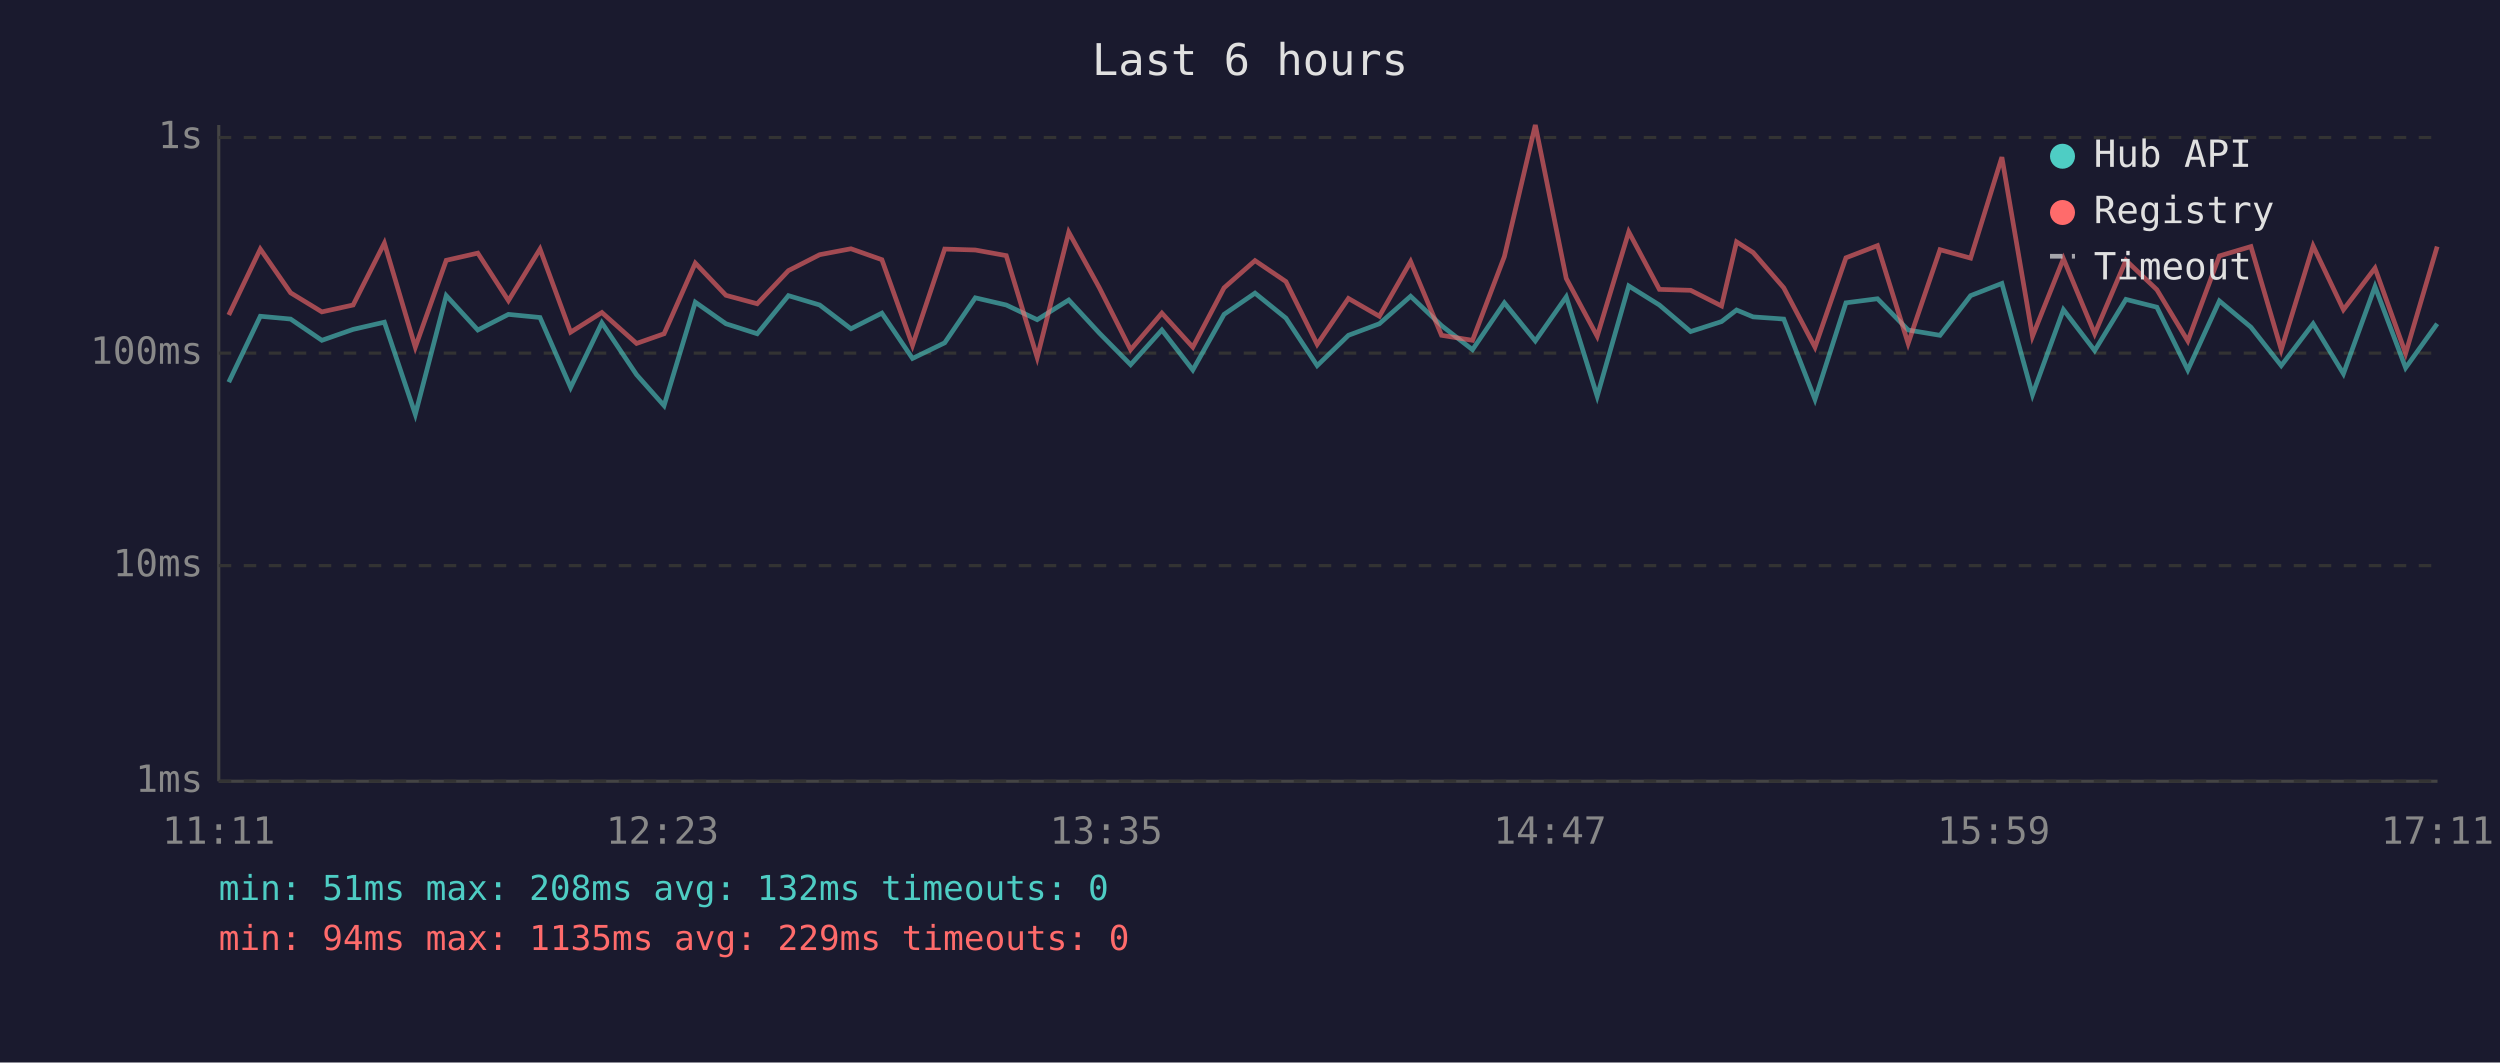
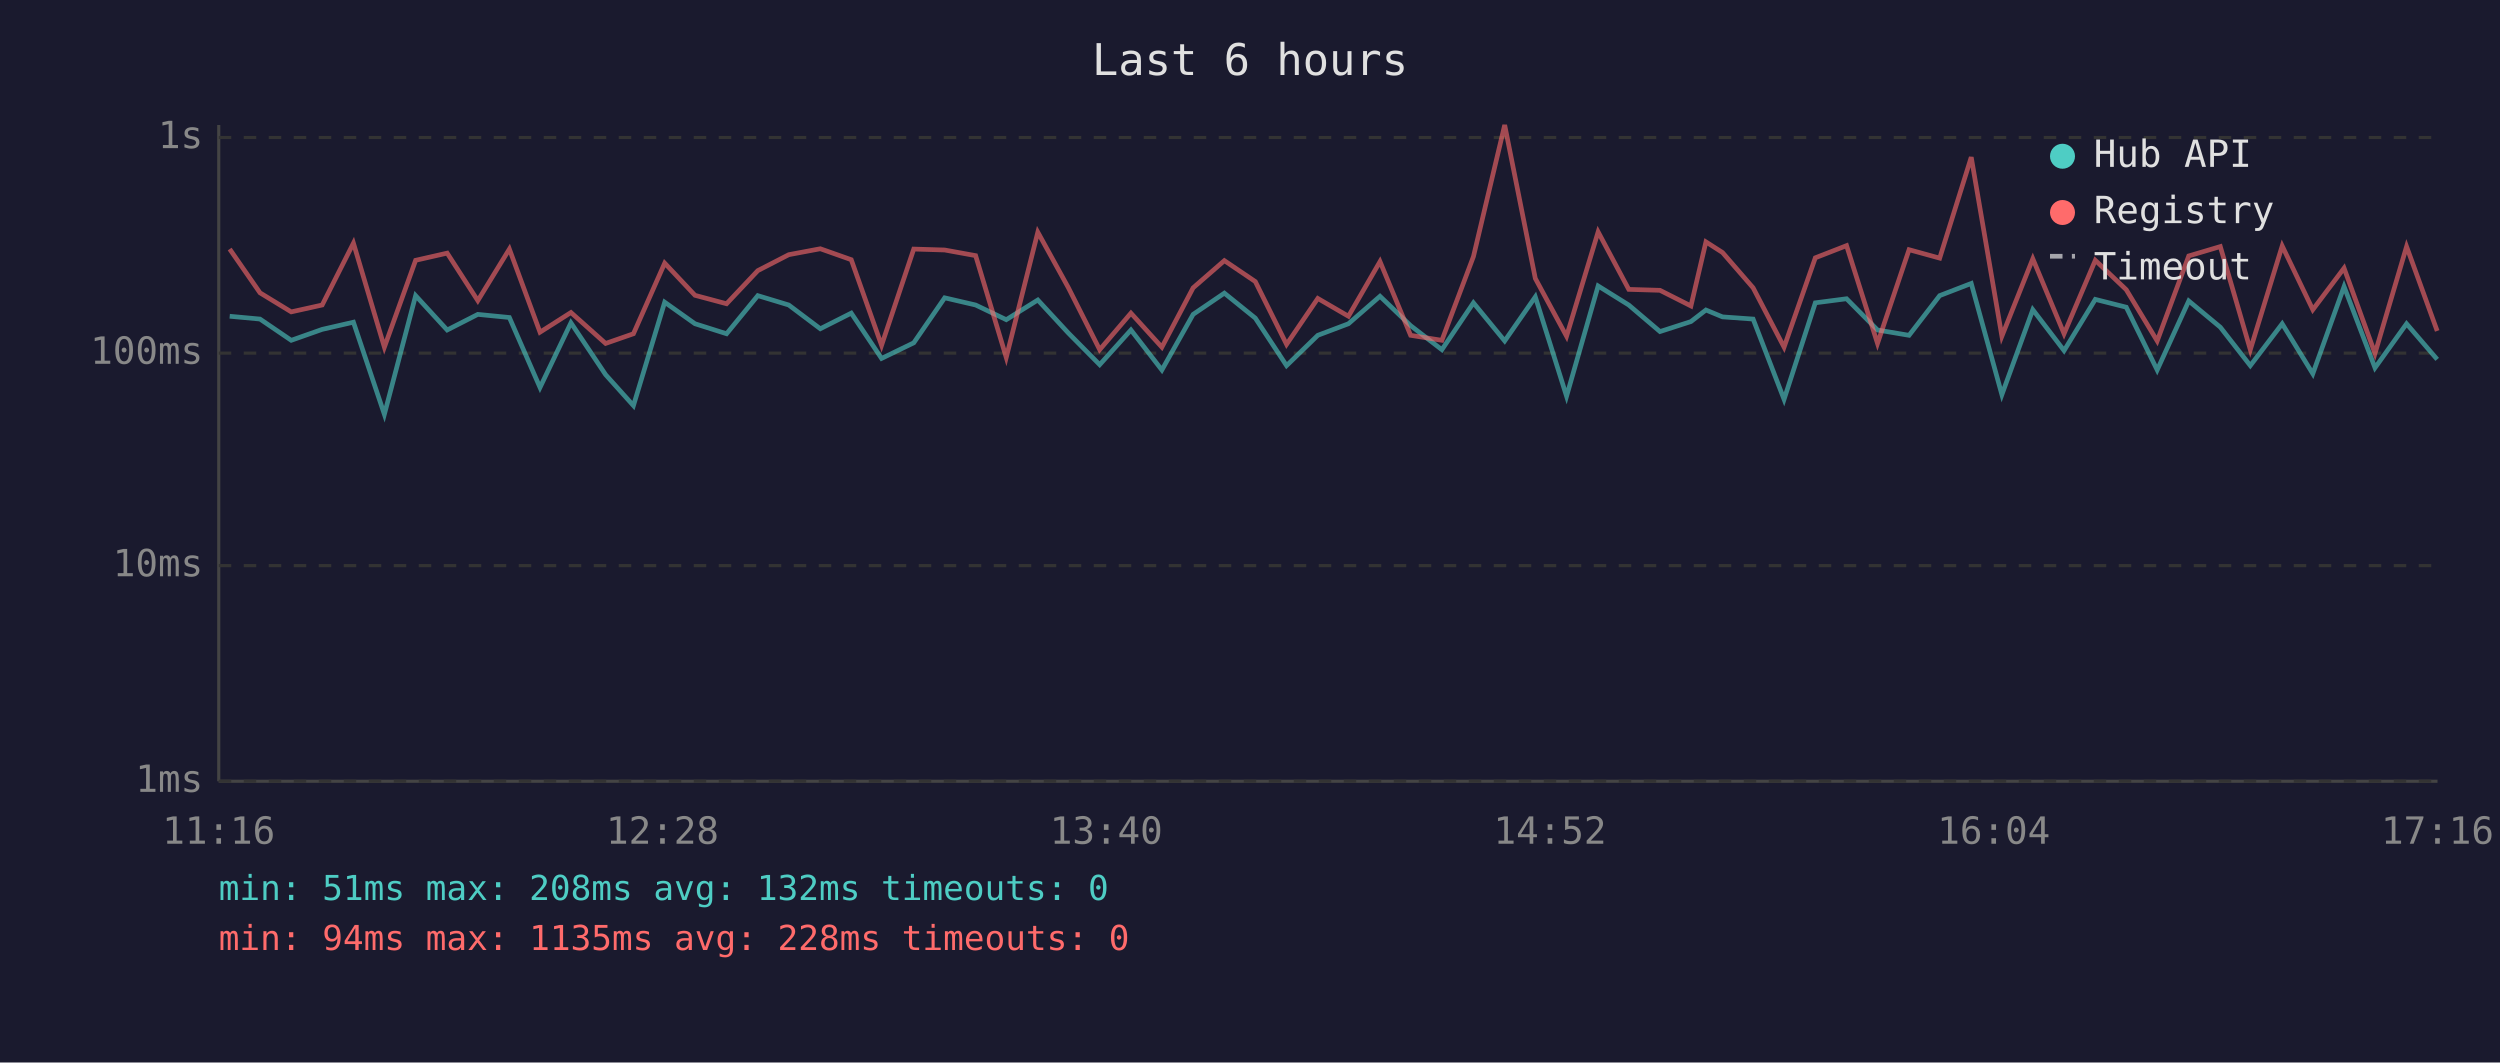
<svg xmlns="http://www.w3.org/2000/svg" viewBox="0 0 800 340" font-family="monospace" font-size="12">
  <rect width="800" height="340" fill="#1a1a2e" />
  <text x="400" y="24" fill="#e0e0e0" font-size="14" text-anchor="middle">Last 6 hours</text>
  <line x1="70" y1="40" x2="70" y2="250" stroke="#444" stroke-width="1" />
  <line x1="70" y1="250" x2="780" y2="250" stroke="#444" stroke-width="1" />
  <line x1="70" y1="250" x2="780" y2="250" stroke="#333" stroke-width="1" stroke-dasharray="4" />
  <text x="65" y="250" fill="#888" text-anchor="end" dominant-baseline="middle">1ms</text>
  <line x1="70" y1="181" x2="780" y2="181" stroke="#333" stroke-width="1" stroke-dasharray="4" />
  <text x="65" y="181" fill="#888" text-anchor="end" dominant-baseline="middle">10ms</text>
  <line x1="70" y1="113" x2="780" y2="113" stroke="#333" stroke-width="1" stroke-dasharray="4" />
  <text x="65" y="113" fill="#888" text-anchor="end" dominant-baseline="middle">100ms</text>
  <line x1="70" y1="44" x2="780" y2="44" stroke="#333" stroke-width="1" stroke-dasharray="4" />
  <text x="65" y="44" fill="#888" text-anchor="end" dominant-baseline="middle">1s</text>
-   <text x="70" y="270" fill="#888" text-anchor="middle">11:11</text>
-   <text x="212" y="270" fill="#888" text-anchor="middle">12:23</text>
-   <text x="354" y="270" fill="#888" text-anchor="middle">13:35</text>
-   <text x="496" y="270" fill="#888" text-anchor="middle">14:47</text>
-   <text x="638" y="270" fill="#888" text-anchor="middle">15:59</text>
-   <text x="780" y="270" fill="#888" text-anchor="middle">17:11</text>
-   <polyline points="73.2,122.3 83.3,101.2 93.0,102.1 103.0,108.9 113.0,105.4 123.0,103.1 132.9,132.6 142.8,94.6 152.9,105.6 162.7,100.6 172.8,101.6 182.6,124.0 192.6,103.3 203.7,119.9 212.5,129.8 222.5,96.7 232.3,103.6 242.3,106.8 252.3,94.6 262.3,97.6 272.3,105.2 282.2,100.2 292.0,114.7 302.3,109.7 312.1,95.3 322.0,97.6 331.9,102.3 342.0,96.0 351.8,106.6 361.8,116.7 371.8,105.6 381.7,118.4 391.7,100.6 401.6,93.8 411.5,101.8 421.5,117.0 431.5,107.3 441.4,103.6 451.4,94.8 461.3,104.2 471.2,111.9 481.4,96.9 491.3,109.1 501.2,95.0 511.1,126.8 521.2,91.5 531.0,97.6 541.0,106.1 550.9,102.9 555.7,99.2 561.0,101.4 570.8,102.1 580.8,127.8 590.7,96.9 600.8,95.6 610.6,105.6 620.8,107.3 630.6,94.6 640.6,90.7 650.4,126.3 660.3,99.1 670.3,112.2 680.3,95.8 690.2,98.3 700.1,118.4 710.2,96.3 720.3,104.7 730.0,117.0 740.2,103.6 749.9,119.6 760.0,91.7 769.8,117.7 779.9,103.6" fill="none" stroke="#4ecdc4" stroke-width="1.5" opacity="0.6" />
-   <polyline points="73.2,100.8 83.3,79.7 93.0,93.7 103.0,99.8 113.0,97.6 123.0,77.8 132.9,111.1 142.8,83.3 152.9,81.0 162.7,96.2 172.8,79.7 182.6,106.3 192.6,100.0 203.7,109.9 212.5,106.8 222.5,84.2 232.3,94.5 242.3,97.2 252.3,86.6 262.3,81.5 272.3,79.6 282.2,83.1 292.0,110.5 302.3,79.7 312.1,80.0 322.0,81.8 331.9,114.4 342.0,74.3 351.8,92.1 361.8,111.9 371.8,100.2 381.7,111.1 391.7,92.1 401.6,83.4 411.5,90.1 421.5,110.2 431.5,95.5 441.4,101.2 451.4,83.7 461.3,107.3 471.2,108.9 481.4,82.1 491.3,40.0 501.2,89.1 511.1,107.6 521.2,74.2 531.0,92.6 541.0,92.9 550.9,97.9 555.7,77.4 561.0,80.8 570.8,92.1 580.8,111.1 590.7,82.5 600.8,78.6 610.6,109.9 620.8,79.9 630.6,82.6 640.6,50.3 650.4,107.6 660.3,82.8 670.3,106.8 680.3,83.3 690.2,92.7 700.1,109.1 710.2,81.9 720.3,78.9 730.0,111.9 740.2,78.7 749.9,99.1 760.0,85.8 769.8,113.1 779.9,78.9" fill="none" stroke="#ff6b6b" stroke-width="1.5" opacity="0.6" />
+   <text x="70" y="270" fill="#888" text-anchor="middle">11:16</text>
+   <text x="212" y="270" fill="#888" text-anchor="middle">12:28</text>
+   <text x="354" y="270" fill="#888" text-anchor="middle">13:40</text>
+   <text x="496" y="270" fill="#888" text-anchor="middle">14:52</text>
+   <text x="638" y="270" fill="#888" text-anchor="middle">16:04</text>
+   <text x="780" y="270" fill="#888" text-anchor="middle">17:16</text>
+   <polyline points="73.5,101.2 83.2,102.1 93.2,108.9 103.1,105.4 113.1,103.1 123.0,132.6 133.0,94.6 143.1,105.6 152.9,100.6 163.0,101.6 172.8,124.0 182.7,103.3 193.8,119.9 202.7,129.8 212.7,96.7 222.4,103.6 232.5,106.8 242.5,94.6 252.4,97.6 262.5,105.2 272.4,100.2 282.1,114.7 292.4,109.7 302.3,95.3 312.2,97.6 322.0,102.3 332.1,96.0 341.9,106.6 351.9,116.7 361.9,105.6 371.8,118.4 381.8,100.6 391.8,93.8 401.7,101.8 411.7,117.0 421.7,107.3 431.5,103.6 441.6,94.8 451.4,104.2 461.4,111.9 471.5,96.9 481.5,109.1 491.3,95.0 501.3,126.8 511.4,91.5 521.2,97.6 531.2,106.1 541.1,102.9 545.9,99.2 551.2,101.4 561.0,102.1 570.9,127.8 580.9,96.9 590.9,95.6 600.8,105.6 610.9,107.3 620.7,94.6 630.8,90.7 640.6,126.3 650.5,99.1 660.5,112.2 670.5,95.8 680.4,98.3 690.3,118.4 700.4,96.3 710.5,104.7 720.1,117.0 730.3,103.6 740.1,119.6 750.1,91.7 760.0,117.7 770.1,103.6 779.9,115.0" fill="none" stroke="#4ecdc4" stroke-width="1.5" opacity="0.6" />
+   <polyline points="73.5,79.7 83.2,93.7 93.2,99.8 103.1,97.6 113.1,77.8 123.0,111.1 133.0,83.3 143.1,81.0 152.9,96.2 163.0,79.7 172.8,106.3 182.7,100.0 193.8,109.9 202.7,106.8 212.7,84.2 222.4,94.5 232.5,97.2 242.5,86.6 252.4,81.5 262.5,79.6 272.4,83.1 282.1,110.5 292.4,79.7 302.3,80.0 312.2,81.8 322.0,114.4 332.1,74.3 341.9,92.1 351.9,111.9 361.9,100.2 371.8,111.1 381.8,92.1 391.8,83.4 401.7,90.1 411.7,110.2 421.7,95.5 431.5,101.2 441.6,83.7 451.4,107.3 461.4,108.9 471.5,82.1 481.5,40.0 491.3,89.1 501.3,107.6 511.4,74.2 521.2,92.6 531.2,92.9 541.1,97.9 545.9,77.4 551.2,80.8 561.0,92.1 570.9,111.1 580.9,82.5 590.9,78.6 600.8,109.9 610.9,79.9 620.7,82.6 630.8,50.3 640.6,107.6 650.5,82.8 660.5,106.8 670.5,83.3 680.4,92.7 690.3,109.1 700.4,81.9 710.5,78.9 720.1,111.9 730.3,78.7 740.1,99.1 750.1,85.8 760.0,113.1 770.1,78.9 779.9,105.9" fill="none" stroke="#ff6b6b" stroke-width="1.5" opacity="0.6" />
  <circle cx="660" cy="50" r="4" fill="#4ecdc4" />
  <text x="670" y="50" fill="#e0e0e0" dominant-baseline="middle">Hub API</text>
  <circle cx="660" cy="68" r="4" fill="#ff6b6b" />
  <text x="670" y="68" fill="#e0e0e0" dominant-baseline="middle">Registry</text>
  <line x1="656" y1="82" x2="664" y2="82" stroke="#e0e0e0" stroke-width="1.5" stroke-dasharray="4,3" opacity="0.7" />
  <text x="670" y="86" fill="#e0e0e0" dominant-baseline="middle">Timeout</text>
  <text x="70" y="288" fill="#4ecdc4" font-size="11">min: 51ms  max: 208ms  avg: 132ms  timeouts: 0</text>
-   <text x="70" y="304" fill="#ff6b6b" font-size="11">min: 94ms  max: 1135ms  avg: 229ms  timeouts: 0</text>
+   <text x="70" y="304" fill="#ff6b6b" font-size="11">min: 94ms  max: 1135ms  avg: 228ms  timeouts: 0</text>
</svg>
